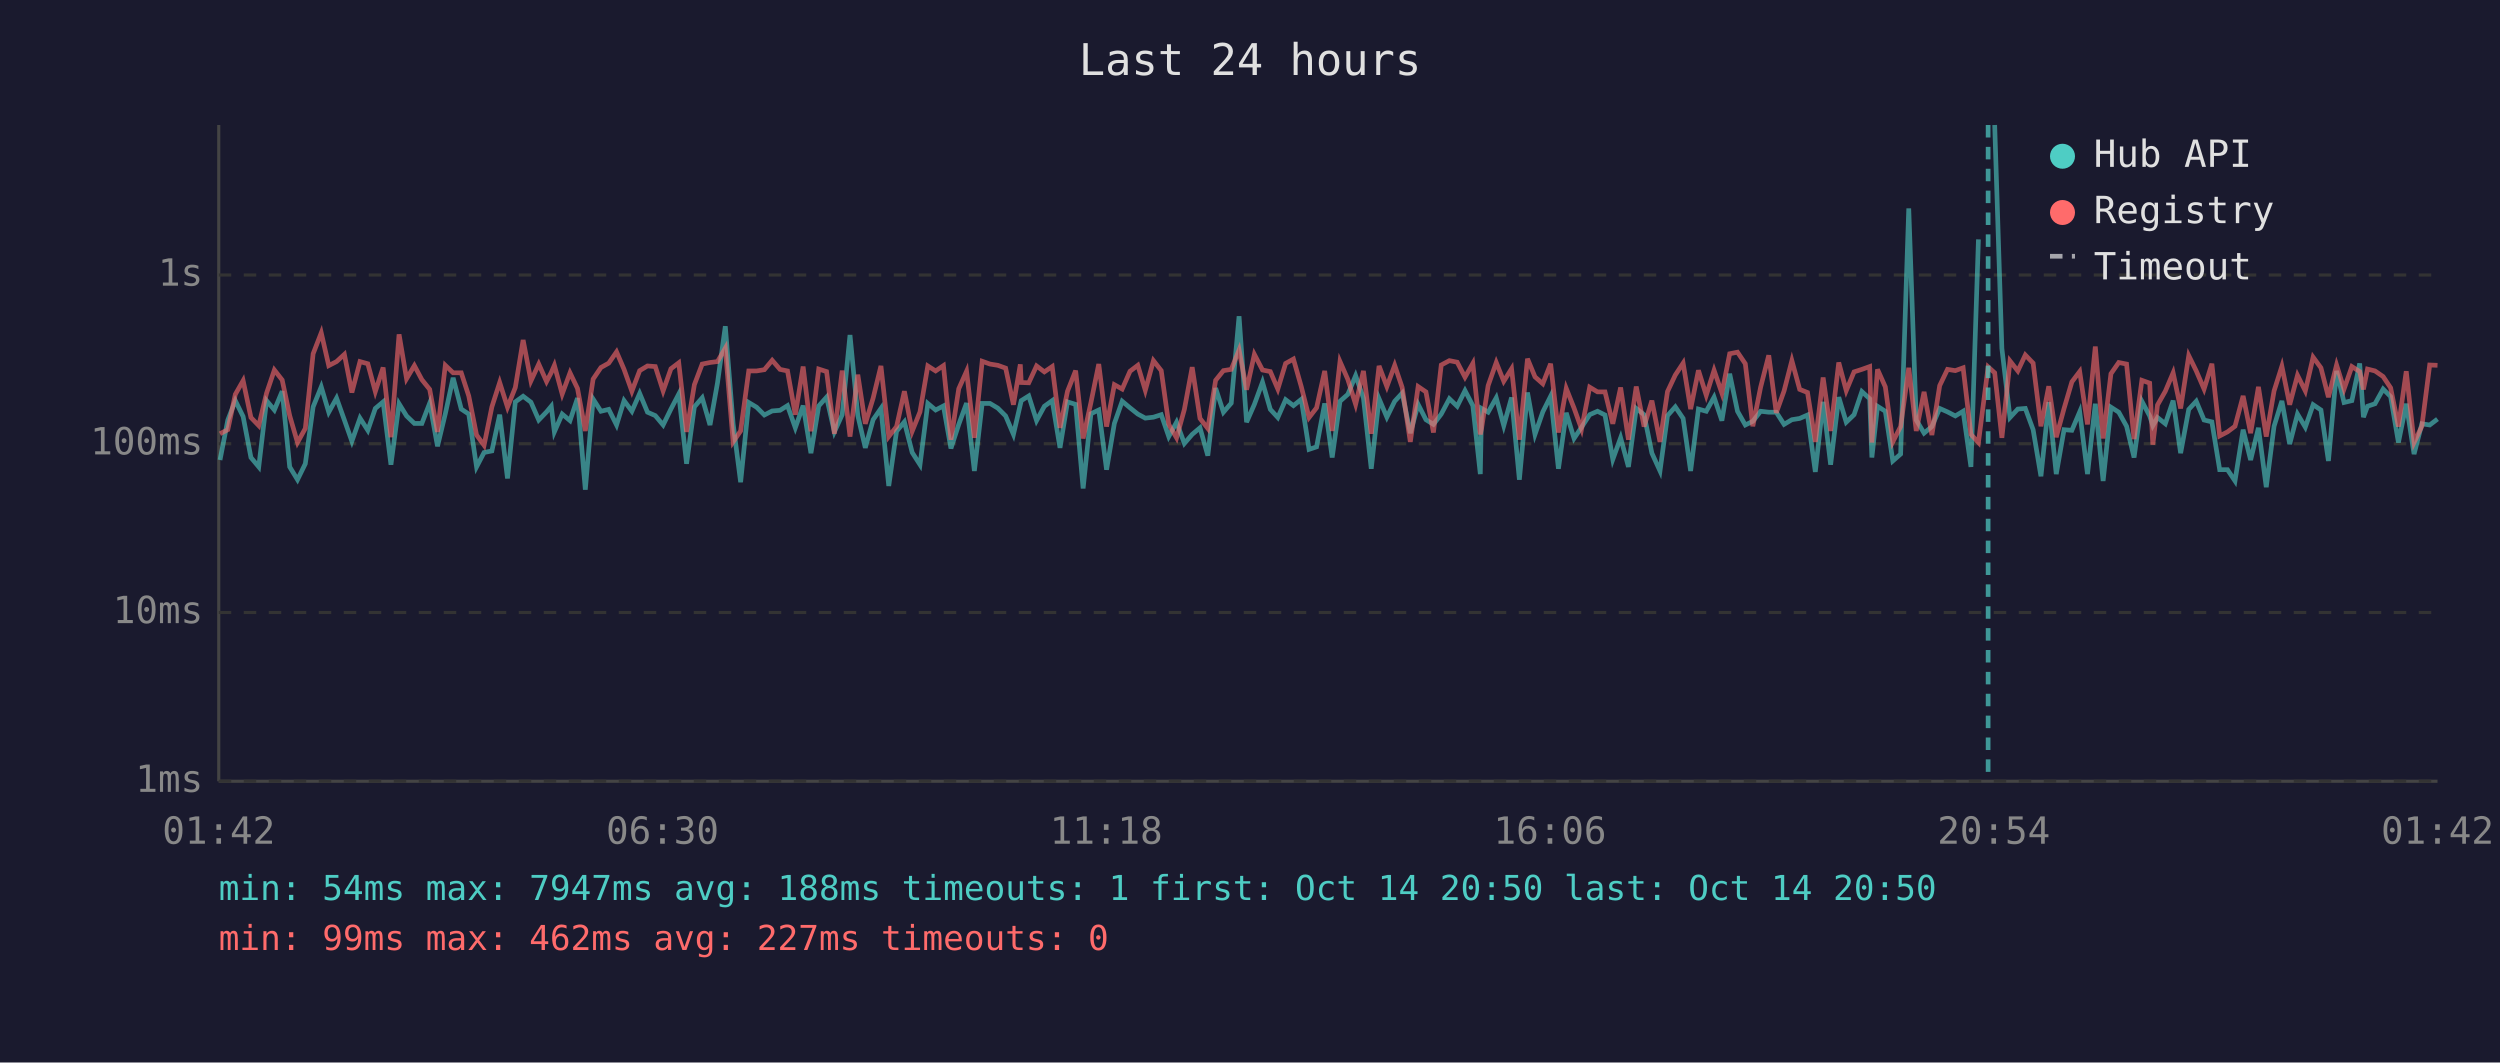
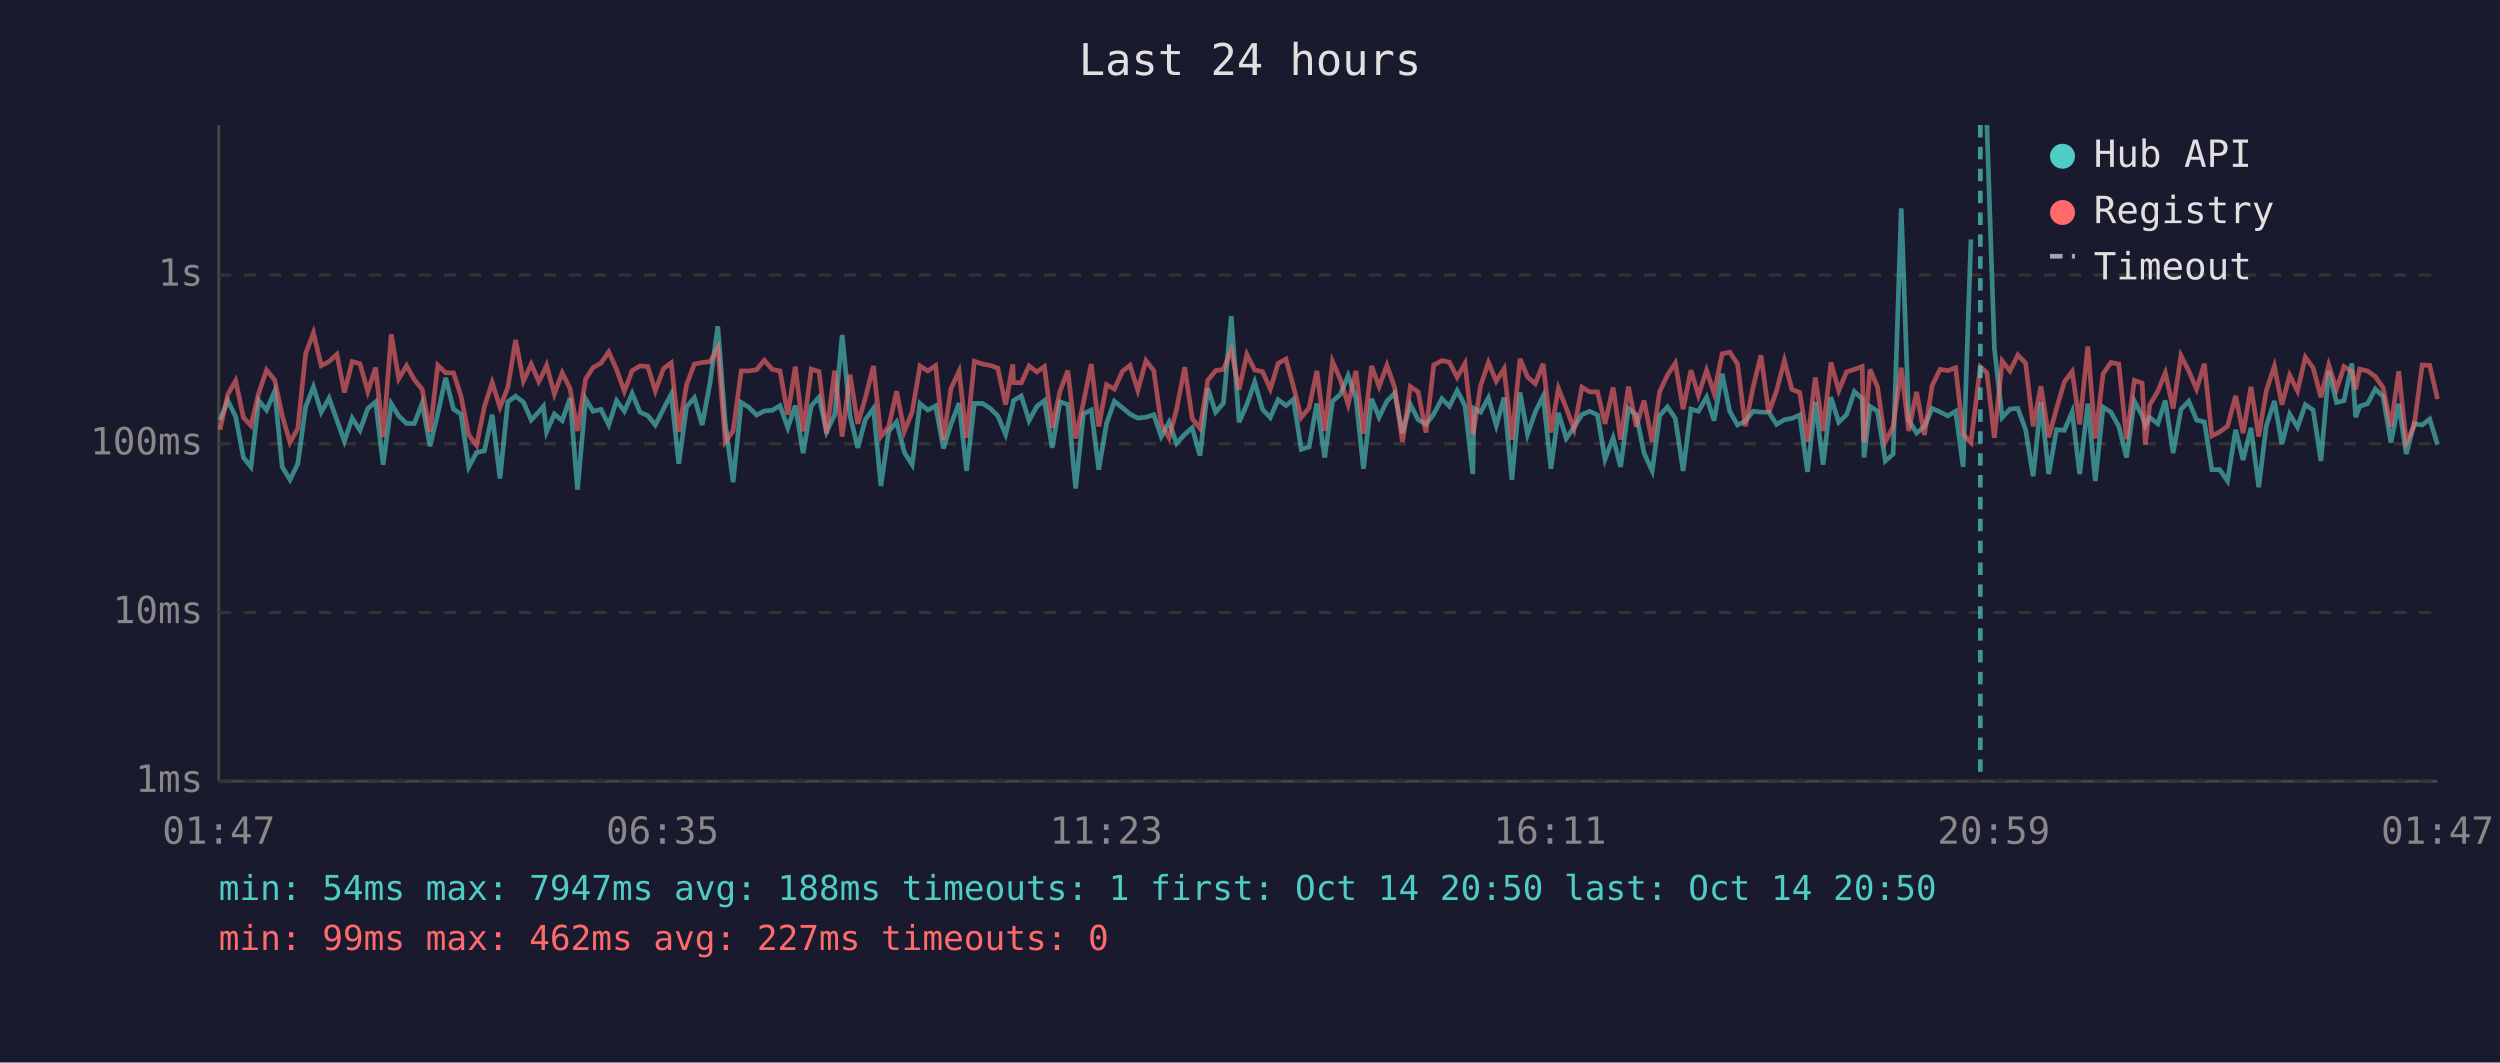
<svg xmlns="http://www.w3.org/2000/svg" viewBox="0 0 800 340" font-family="monospace" font-size="12">
  <rect width="800" height="340" fill="#1a1a2e" />
  <text x="400" y="24" fill="#e0e0e0" font-size="14" text-anchor="middle">Last 24 hours</text>
  <line x1="70" y1="40" x2="70" y2="250" stroke="#444" stroke-width="1" />
  <line x1="70" y1="250" x2="780" y2="250" stroke="#444" stroke-width="1" />
  <line x1="70" y1="250" x2="780" y2="250" stroke="#333" stroke-width="1" stroke-dasharray="4" />
  <text x="65" y="250" fill="#888" text-anchor="end" dominant-baseline="middle">1ms</text>
  <line x1="70" y1="196" x2="780" y2="196" stroke="#333" stroke-width="1" stroke-dasharray="4" />
  <text x="65" y="196" fill="#888" text-anchor="end" dominant-baseline="middle">10ms</text>
  <line x1="70" y1="142" x2="780" y2="142" stroke="#333" stroke-width="1" stroke-dasharray="4" />
  <text x="65" y="142" fill="#888" text-anchor="end" dominant-baseline="middle">100ms</text>
  <line x1="70" y1="88" x2="780" y2="88" stroke="#333" stroke-width="1" stroke-dasharray="4" />
  <text x="65" y="88" fill="#888" text-anchor="end" dominant-baseline="middle">1s</text>
-   <text x="70" y="270" fill="#888" text-anchor="middle">01:42</text>
-   <text x="212" y="270" fill="#888" text-anchor="middle">06:30</text>
-   <text x="354" y="270" fill="#888" text-anchor="middle">11:18</text>
-   <text x="496" y="270" fill="#888" text-anchor="middle">16:06</text>
-   <text x="638" y="270" fill="#888" text-anchor="middle">20:54</text>
-   <text x="780" y="270" fill="#888" text-anchor="middle">01:42</text>
-   <polyline points="70.4,147.2 72.9,134.4 75.3,128.2 77.8,133.3 80.3,146.4 82.8,149.4 85.3,128.2 87.8,131.2 90.3,125.2 92.7,149.4 95.2,153.5 97.7,148.4 100.2,130.2 102.8,123.8 105.2,131.9 107.7,127.4 110.2,134.4 112.6,141.2 115.2,133.8 117.7,137.7 120.1,130.7 122.6,128.6 125.1,148.7 127.7,129.2 130.1,133.1 132.6,135.5 135.0,135.5 137.5,129.0 140.0,142.8 142.5,132.4 145.0,120.9 147.6,130.9 150.0,132.5 152.5,149.4 154.9,144.8 157.4,144.3 159.9,132.7 162.4,153.1 164.9,128.6 167.4,126.8 169.9,128.7 172.4,134.4 174.9,131.8 176.4,130.0 177.4,138.2 179.9,132.5 182.4,134.6 184.8,127.4 187.3,156.7 189.8,127.7 192.3,131.6 194.8,131.0 197.3,136.0 199.7,128.2 202.2,131.6 204.7,125.9 207.2,131.9 209.7,133.0 212.2,136.0 214.7,130.9 217.2,126.1 219.7,148.4 222.2,130.2 224.7,127.3 227.2,136.0 229.6,122.5 232.1,104.4 234.6,135.6 237.0,154.3 239.6,128.8 242.1,130.3 244.6,132.8 247.1,131.5 249.6,131.3 252.0,129.8 254.5,136.9 257.0,129.8 259.5,145.0 262.0,129.9 264.5,127.1 267.0,138.2 269.5,132.7 272.0,107.2 274.5,133.0 276.9,143.3 279.4,134.3 281.9,130.7 284.4,155.5 286.9,138.0 289.4,135.0 291.9,144.8 294.4,148.7 296.9,129.1 299.4,131.2 301.9,129.9 304.3,143.5 306.8,135.8 309.3,129.0 311.8,150.7 314.3,129.1 316.8,129.1 319.3,130.6 321.8,133.1 324.3,139.0 326.5,129.5 326.8,128.2 329.2,126.7 331.7,134.6 334.2,130.0 336.7,128.2 339.2,143.3 341.6,128.6 344.2,129.4 346.6,156.3 349.1,132.4 351.6,131.2 354.1,150.3 356.6,135.5 359.1,128.4 361.6,130.5 364.1,132.5 366.5,133.8 369.1,133.5 371.6,132.7 374.0,139.7 376.5,135.1 379.0,141.9 381.5,139.0 384.0,136.9 386.5,145.8 389.0,124.2 391.5,131.9 394.0,129.0 396.5,101.2 398.9,135.1 401.4,129.4 404.0,122.3 406.5,131.0 408.9,133.6 411.4,127.9 413.9,129.8 416.4,127.8 418.9,143.8 421.3,143.0 423.9,129.1 426.3,146.4 428.8,128.4 431.3,126.2 433.8,120.2 436.3,127.4 438.8,150.0 441.3,127.6 443.8,133.5 446.3,128.4 448.7,125.8 451.3,138.6 453.8,129.4 456.3,134.3 458.7,135.8 461.2,132.5 463.8,127.6 466.3,130.0 468.8,125.0 471.3,129.8 473.7,151.7 474.1,130.7 476.2,131.9 478.8,127.3 481.2,136.2 483.7,127.2 486.2,153.5 488.8,125.6 491.2,139.0 493.7,131.8 496.2,126.8 498.7,150.0 501.2,132.1 503.7,140.3 506.1,136.7 508.7,132.7 511.2,131.6 513.6,132.8 516.1,147.0 518.6,140.1 521.1,149.4 523.6,130.7 526.1,132.7 528.6,145.0 531.2,150.7 533.6,133.0 536.1,130.2 538.6,133.9 541.0,150.7 543.5,130.9 546.0,131.6 548.5,127.1 551.0,134.6 553.5,119.6 556.0,131.6 558.5,136.0 560.9,134.8 563.4,131.6 566.0,131.9 568.4,131.9 570.9,135.8 573.4,134.3 575.9,133.9 578.4,132.8 580.9,151.0 583.4,128.6 585.8,148.7 588.4,127.1 590.8,135.1 593.3,132.7 595.8,125.3 598.3,127.6 599.0,146.4 600.8,130.0 603.3,131.6 605.7,147.5 608.2,145.3 610.8,66.7 613.2,134.4 615.7,138.6 618.2,136.5 620.7,130.7 623.2,131.8 625.7,133.1 628.2,131.6 630.7,149.4 633.1,76.6" fill="none" stroke="#4ecdc4" stroke-width="1.5" opacity="0.6" />
-   <polyline points="638.3,40.0 640.6,111.5 643.2,133.6 645.7,130.9 648.1,130.7 650.6,137.5 653.1,152.4 655.6,128.7 658.0,151.7 660.5,137.5 663.0,137.7 665.5,131.8 668.0,151.7 670.5,129.2 673.0,153.9 675.5,130.3 678.0,131.9 680.5,136.4 682.9,146.4 685.4,128.4 687.9,133.1 688.9,136.2 690.4,133.6 692.9,135.6 695.4,128.2 697.8,145.0 700.4,131.0 702.8,128.4 705.3,134.4 707.8,135.0 710.3,150.3 712.8,150.3 715.2,153.9 717.8,137.5 720.2,147.2 722.7,136.9 725.2,155.9 727.7,136.4 730.2,128.3 732.7,142.1 735.2,132.5 737.7,136.7 740.2,129.5 742.7,131.2 745.1,147.5 747.7,118.7 750.1,128.8 752.6,128.2 755.1,116.3 756.3,133.5 757.6,130.0 760.0,129.2 762.6,124.5 765.0,126.9 767.5,141.6 770.0,129.2 772.5,145.3 775.0,135.6 777.5,136.0 780.0,134.1" fill="none" stroke="#4ecdc4" stroke-width="1.5" opacity="0.6" />
-   <polyline points="70.4,138.8 72.9,137.5 75.3,126.2 77.8,121.8 80.3,133.6 82.8,136.2 85.3,125.8 87.8,118.4 90.3,121.6 92.7,133.0 95.2,141.6 97.7,137.1 100.2,113.2 102.8,106.5 105.2,117.0 107.7,115.7 110.2,113.4 112.6,125.6 115.2,115.7 117.7,116.4 120.1,125.3 122.6,117.6 125.1,139.9 127.7,107.0 130.1,121.2 132.6,117.0 135.0,121.5 137.5,124.6 140.0,138.2 142.5,116.9 145.0,119.3 147.6,119.3 150.0,126.7 152.5,139.2 154.9,142.5 157.4,130.2 159.9,122.4 162.4,130.3 164.9,124.0 167.4,108.8 169.9,121.9 172.4,116.5 174.9,122.1 176.4,119.2 177.4,116.9 179.9,126.1 182.4,119.3 184.8,124.3 187.3,137.9 189.8,121.3 192.3,117.6 194.8,116.2 197.3,112.6 199.7,118.2 202.2,125.2 204.7,118.6 207.2,117.1 209.7,117.3 212.2,125.1 214.7,118.0 217.2,116.1 219.7,138.2 222.2,123.1 224.7,116.5 227.2,116.0 229.6,115.7 232.1,111.4 234.6,141.4 237.0,137.9 239.6,118.7 242.1,118.7 244.6,118.3 247.1,115.3 249.6,118.2 252.0,118.7 254.5,132.7 257.0,117.3 259.5,138.0 262.0,118.1 264.5,118.9 267.0,138.8 269.5,118.6 272.0,139.7 274.5,119.9 276.9,135.6 279.4,127.4 281.9,117.1 284.4,139.7 286.9,136.5 289.4,125.2 291.9,138.0 294.4,131.8 296.9,117.1 299.4,118.7 301.9,117.0 304.3,140.7 306.8,124.4 309.3,118.8 311.8,140.1 314.3,115.6 316.8,116.5 319.3,116.9 321.8,117.8 324.3,129.5 326.5,116.6 326.8,122.4 329.2,122.5 331.7,117.1 334.2,119.0 336.7,117.3 339.2,136.9 341.6,125.2 344.2,118.6 346.6,140.3 349.1,128.8 351.6,116.5 354.1,136.5 356.6,123.1 359.1,124.5 361.6,118.8 364.1,116.9 366.5,124.9 369.1,115.4 371.6,118.6 374.0,135.8 376.5,140.1 379.0,131.0 381.5,117.5 384.0,133.9 386.5,137.1 389.0,121.7 391.5,118.6 394.0,118.2 396.5,112.0 398.9,124.7 401.4,113.4 404.0,118.4 406.5,118.9 408.9,124.5 411.4,116.3 413.9,114.9 416.4,123.7 418.9,133.6 421.3,130.5 423.9,118.7 426.3,137.9 428.8,115.7 431.3,121.4 433.8,129.4 436.3,118.7 438.8,138.8 441.3,117.1 443.8,123.7 446.3,116.9 448.7,124.0 451.3,141.4 453.8,123.7 456.3,125.4 458.7,138.4 461.2,116.8 463.8,115.4 466.3,115.9 468.8,120.7 471.3,116.3 473.7,139.0 474.1,137.1 476.2,123.4 478.8,116.0 481.2,122.0 483.7,118.0 486.2,140.7 488.8,114.8 491.2,120.6 493.7,122.8 496.2,116.4 498.7,138.4 501.2,124.3 503.7,130.6 506.1,137.3 508.7,123.9 511.2,125.4 513.6,125.4 516.1,135.6 518.6,124.0 521.1,140.7 523.6,123.7 526.1,136.5 528.6,128.2 531.2,141.4 533.6,125.3 536.1,120.0 538.6,116.2 541.0,130.9 543.5,118.5 546.0,126.5 548.5,118.5 551.0,125.8 553.5,113.2 556.0,112.7 558.5,116.4 560.9,136.4 563.4,123.9 566.0,113.7 568.4,132.1 570.9,125.1 573.4,115.4 575.9,124.6 578.4,125.6 580.9,141.4 583.4,120.8 585.8,137.9 588.4,116.0 590.8,125.0 593.3,119.0 595.8,118.2 598.3,117.3 599.0,141.6 600.8,118.2 603.3,123.8 605.7,141.4 608.2,136.5 610.8,117.7 613.2,137.9 615.7,125.4 618.2,139.2 620.7,123.4 623.2,118.2 625.7,118.6 628.2,117.7 630.7,139.0 633.1,141.6 636.2,117.4 638.3,119.3 640.6,140.1 643.2,115.5 645.7,118.7 648.1,113.6 650.6,116.2 653.1,136.4 655.6,123.6 658.0,139.9 660.5,130.7 663.0,122.2 665.5,118.9 668.0,135.8 670.5,110.9 673.0,140.3 675.5,119.6 678.0,116.0 680.5,116.5 682.9,140.5 685.4,121.7 687.9,122.6 688.9,142.3 690.4,129.6 692.9,125.2 695.4,119.3 697.8,130.7 700.4,113.8 702.8,118.7 705.3,124.5 707.8,116.4 710.3,139.5 712.8,138.2 715.2,136.4 717.8,126.7 720.2,138.6 722.7,123.8 725.2,139.7 727.7,125.1 730.2,117.2 732.7,129.5 735.2,120.1 737.7,125.1 740.2,114.3 742.7,117.7 745.1,127.1 747.7,116.8 750.1,124.5 752.6,117.3 755.1,118.9 756.3,124.6 757.6,118.1 760.0,118.7 762.6,120.5 765.0,124.1 767.5,136.5 770.0,118.8 772.5,141.6 775.0,136.4 777.5,116.8 780.0,116.9" fill="none" stroke="#ff6b6b" stroke-width="1.5" opacity="0.6" />
-   <line x1="636.2" y1="40" x2="636.2" y2="250" stroke="#4ecdc4" stroke-width="1.5" stroke-dasharray="4,3" opacity="0.7" />
+   <text x="70" y="270" fill="#888" text-anchor="middle">01:47</text>
+   <text x="212" y="270" fill="#888" text-anchor="middle">06:35</text>
+   <text x="354" y="270" fill="#888" text-anchor="middle">11:23</text>
+   <text x="496" y="270" fill="#888" text-anchor="middle">16:11</text>
+   <text x="638" y="270" fill="#888" text-anchor="middle">20:59</text>
+   <text x="780" y="270" fill="#888" text-anchor="middle">01:47</text>
+   <polyline points="70.4,134.4 72.9,128.2 75.4,133.3 77.9,146.4 80.3,149.4 82.8,128.2 85.3,131.2 87.9,125.2 90.3,149.4 92.8,153.5 95.3,148.4 97.8,130.2 100.3,123.8 102.8,131.9 105.3,127.4 107.8,134.4 110.2,141.2 112.7,133.8 115.2,137.7 117.7,130.7 120.2,128.6 122.6,148.7 125.2,129.2 127.6,133.1 130.1,135.5 132.6,135.5 135.1,129.0 137.6,142.8 140.1,132.4 142.6,120.9 145.1,130.9 147.5,132.5 150.0,149.4 152.5,144.8 155.0,144.3 157.5,132.7 160.0,153.1 162.5,128.6 165.0,126.8 167.5,128.7 170.0,134.4 172.4,131.8 173.9,130.0 174.9,138.2 177.4,132.5 179.9,134.6 182.4,127.4 184.8,156.7 187.4,127.7 189.8,131.6 192.3,131.0 194.8,136.0 197.3,128.2 199.8,131.6 202.3,125.9 204.8,131.9 207.3,133.0 209.7,136.0 212.3,130.9 214.8,126.1 217.2,148.4 219.7,130.2 222.2,127.3 224.7,136.0 227.2,122.5 229.7,104.4 232.1,135.6 234.6,154.3 237.2,128.8 239.6,130.3 242.1,132.8 244.6,131.5 247.1,131.3 249.6,129.8 252.1,136.9 254.5,129.8 257.0,145.0 259.6,129.9 262.1,127.1 264.5,138.2 267.1,132.7 269.5,107.2 272.0,133.0 274.5,143.3 276.9,134.3 279.5,130.7 281.9,155.5 284.4,138.0 286.9,135.0 289.4,144.8 291.9,148.7 294.4,129.1 296.9,131.2 299.4,129.9 301.9,143.5 304.3,135.8 306.9,129.0 309.3,150.7 311.8,129.1 314.4,129.1 316.8,130.6 319.3,133.1 321.8,139.0 324.1,129.5 324.3,128.2 326.8,126.7 329.3,134.6 331.8,130.0 334.2,128.2 336.7,143.3 339.2,128.6 341.7,129.4 344.2,156.3 346.7,132.4 349.2,131.2 351.6,150.3 354.1,135.5 356.6,128.4 359.2,130.5 361.6,132.5 364.1,133.8 366.7,133.5 369.2,132.7 371.6,139.7 374.1,135.1 376.5,141.9 379.1,139.0 381.5,136.9 384.0,145.8 386.5,124.2 389.0,131.9 391.5,129.0 394.0,101.2 396.5,135.1 399.0,129.4 401.5,122.3 404.0,131.0 406.5,133.6 409.0,127.9 411.5,129.8 413.9,127.8 416.4,143.8 418.9,143.0 421.4,129.1 423.9,146.4 426.4,128.4 428.9,126.2 431.4,120.2 433.9,127.4 436.3,150.0 438.9,127.6 441.3,133.5 443.8,128.4 446.3,125.8 448.8,138.6 451.3,129.4 453.8,134.3 456.3,135.8 458.8,132.5 461.4,127.6 463.8,130.0 466.3,125.0 468.8,129.8 471.3,151.7 471.7,130.7 473.8,131.9 476.3,127.3 478.8,136.2 481.3,127.2 483.8,153.5 486.4,125.6 488.8,139.0 491.3,131.8 493.8,126.8 496.3,150.0 498.7,132.1 501.2,140.3 503.7,136.7 506.2,132.7 508.7,131.6 511.2,132.8 513.6,147.0 516.2,140.1 518.6,149.4 521.1,130.7 523.6,132.7 526.1,145.0 528.7,150.7 531.1,133.0 533.6,130.2 536.1,133.9 538.6,150.7 541.1,130.9 543.5,131.6 546.1,127.1 548.5,134.6 551.1,119.6 553.5,131.6 556.0,136.0 558.5,134.8 561.0,131.6 563.5,131.9 566.0,131.9 568.5,135.8 571.0,134.3 573.4,133.9 575.9,132.8 578.4,151.0 580.9,128.6 583.4,148.7 585.9,127.1 588.4,135.1 590.9,132.7 593.4,125.3 595.9,127.6 596.5,146.4 598.4,130.0 600.8,131.6 603.3,147.5 605.8,145.3 608.4,66.7 610.8,134.4 613.3,138.6 615.8,136.5 618.3,130.7 620.8,131.8 623.3,133.1 625.8,131.6 628.2,149.4 630.7,76.6" fill="none" stroke="#4ecdc4" stroke-width="1.5" opacity="0.6" />
+   <polyline points="635.8,40.0 638.2,111.5 640.7,133.6 643.2,130.9 645.7,130.7 648.2,137.5 650.6,152.4 653.1,128.7 655.6,151.7 658.1,137.5 660.6,137.7 663.1,131.8 665.5,151.7 668.1,129.2 670.5,153.9 673.0,130.3 675.5,131.9 678.0,136.4 680.5,146.4 683.0,128.4 685.5,133.1 686.5,136.2 687.9,133.6 690.5,135.6 692.9,128.2 695.4,145.0 697.9,131.0 700.4,128.4 702.9,134.4 705.4,135.0 707.8,150.3 710.3,150.3 712.8,153.9 715.4,137.5 717.8,147.2 720.3,136.9 722.8,155.9 725.2,136.4 727.8,128.3 730.2,142.1 732.7,132.5 735.2,136.7 737.7,129.5 740.2,131.2 742.7,147.5 745.2,118.7 747.7,128.8 750.1,128.2 752.6,116.3 753.8,133.5 755.1,130.0 757.6,129.2 760.1,124.5 762.6,126.9 765.1,141.6 767.6,129.2 770.0,145.3 772.5,135.6 775.1,136.0 777.5,134.1 780.0,142.3" fill="none" stroke="#4ecdc4" stroke-width="1.5" opacity="0.6" />
+   <polyline points="70.4,137.5 72.9,126.2 75.4,121.8 77.9,133.6 80.3,136.2 82.8,125.8 85.3,118.4 87.9,121.6 90.3,133.0 92.8,141.6 95.3,137.1 97.8,113.2 100.3,106.5 102.8,117.0 105.3,115.7 107.8,113.4 110.2,125.6 112.7,115.7 115.2,116.4 117.7,125.3 120.2,117.6 122.6,139.9 125.2,107.0 127.6,121.2 130.1,117.0 132.6,121.5 135.1,124.6 137.6,138.2 140.1,116.9 142.6,119.3 145.1,119.3 147.5,126.7 150.0,139.2 152.5,142.5 155.0,130.2 157.5,122.4 160.0,130.3 162.5,124.0 165.0,108.8 167.5,121.9 170.0,116.5 172.4,122.1 173.9,119.2 174.9,116.9 177.4,126.1 179.9,119.3 182.4,124.3 184.8,137.9 187.4,121.3 189.8,117.6 192.3,116.2 194.8,112.6 197.3,118.2 199.8,125.2 202.3,118.6 204.8,117.1 207.3,117.3 209.7,125.1 212.3,118.0 214.8,116.1 217.2,138.2 219.7,123.1 222.2,116.5 224.7,116.0 227.2,115.7 229.7,111.4 232.1,141.4 234.6,137.9 237.2,118.7 239.6,118.7 242.1,118.3 244.6,115.3 247.1,118.2 249.6,118.7 252.1,132.7 254.5,117.3 257.0,138.0 259.6,118.1 262.1,118.9 264.5,138.8 267.1,118.6 269.5,139.7 272.0,119.9 274.5,135.6 276.9,127.4 279.5,117.1 281.9,139.7 284.4,136.5 286.9,125.2 289.4,138.0 291.9,131.8 294.4,117.1 296.9,118.7 299.4,117.0 301.9,140.7 304.3,124.4 306.9,118.8 309.3,140.1 311.8,115.6 314.4,116.5 316.8,116.9 319.3,117.8 321.8,129.5 324.1,116.6 324.3,122.4 326.8,122.5 329.3,117.1 331.8,119.0 334.2,117.3 336.7,136.9 339.2,125.2 341.7,118.6 344.2,140.3 346.7,128.8 349.2,116.5 351.6,136.5 354.1,123.1 356.6,124.5 359.2,118.8 361.6,116.9 364.1,124.9 366.7,115.4 369.2,118.6 371.6,135.8 374.1,140.1 376.5,131.0 379.1,117.5 381.5,133.9 384.0,137.1 386.5,121.7 389.0,118.6 391.5,118.2 394.0,112.0 396.5,124.7 399.0,113.4 401.5,118.4 404.0,118.9 406.5,124.5 409.0,116.3 411.5,114.9 413.9,123.7 416.4,133.6 418.9,130.5 421.4,118.7 423.9,137.9 426.4,115.7 428.9,121.4 431.4,129.4 433.9,118.7 436.3,138.8 438.9,117.1 441.3,123.7 443.8,116.9 446.3,124.0 448.8,141.4 451.3,123.7 453.8,125.4 456.3,138.4 458.8,116.8 461.4,115.4 463.8,115.9 466.3,120.7 468.8,116.3 471.3,139.0 471.7,137.1 473.8,123.4 476.3,116.0 478.8,122.0 481.3,118.0 483.8,140.7 486.4,114.8 488.8,120.6 491.3,122.8 493.8,116.4 496.3,138.4 498.7,124.3 501.2,130.6 503.7,137.3 506.2,123.9 508.7,125.4 511.2,125.4 513.6,135.6 516.2,124.0 518.6,140.7 521.1,123.7 523.6,136.5 526.1,128.2 528.7,141.4 531.1,125.3 533.6,120.0 536.1,116.2 538.6,130.9 541.1,118.5 543.5,126.5 546.1,118.5 548.5,125.8 551.1,113.2 553.5,112.7 556.0,116.4 558.5,136.4 561.0,123.9 563.5,113.7 566.0,132.1 568.5,125.1 571.0,115.4 573.4,124.6 575.9,125.6 578.4,141.4 580.9,120.8 583.4,137.9 585.9,116.0 588.4,125.0 590.9,119.0 593.4,118.2 595.9,117.3 596.5,141.6 598.4,118.2 600.8,123.8 603.3,141.4 605.8,136.5 608.4,117.7 610.8,137.9 613.3,125.4 615.8,139.2 618.3,123.4 620.8,118.2 623.3,118.6 625.8,117.7 628.2,139.0 630.7,141.6 633.7,117.4 635.8,119.3 638.2,140.1 640.7,115.5 643.2,118.7 645.7,113.6 648.2,116.2 650.6,136.4 653.1,123.6 655.6,139.9 658.1,130.7 660.6,122.2 663.1,118.9 665.5,135.8 668.1,110.9 670.5,140.3 673.0,119.6 675.5,116.0 678.0,116.5 680.5,140.5 683.0,121.7 685.5,122.6 686.5,142.3 687.9,129.6 690.5,125.2 692.9,119.3 695.4,130.7 697.9,113.8 700.4,118.7 702.9,124.5 705.4,116.4 707.8,139.5 710.3,138.2 712.8,136.4 715.4,126.7 717.8,138.6 720.3,123.8 722.8,139.7 725.2,125.1 727.8,117.2 730.2,129.5 732.7,120.1 735.2,125.1 737.7,114.3 740.2,117.7 742.7,127.1 745.2,116.8 747.7,124.5 750.1,117.3 752.6,118.9 753.8,124.6 755.1,118.1 757.6,118.7 760.1,120.5 762.6,124.1 765.1,136.5 767.6,118.8 770.0,141.6 772.5,136.4 775.1,116.8 777.5,116.9 780.0,127.7" fill="none" stroke="#ff6b6b" stroke-width="1.5" opacity="0.6" />
+   <line x1="633.7" y1="40" x2="633.7" y2="250" stroke="#4ecdc4" stroke-width="1.5" stroke-dasharray="4,3" opacity="0.7" />
  <circle cx="660" cy="50" r="4" fill="#4ecdc4" />
  <text x="670" y="50" fill="#e0e0e0" dominant-baseline="middle">Hub API</text>
  <circle cx="660" cy="68" r="4" fill="#ff6b6b" />
  <text x="670" y="68" fill="#e0e0e0" dominant-baseline="middle">Registry</text>
  <line x1="656" y1="82" x2="664" y2="82" stroke="#e0e0e0" stroke-width="1.5" stroke-dasharray="4,3" opacity="0.7" />
  <text x="670" y="86" fill="#e0e0e0" dominant-baseline="middle">Timeout</text>
  <text x="70" y="288" fill="#4ecdc4" font-size="11">min: 54ms  max: 7947ms  avg: 188ms  timeouts: 1  first: Oct 14 20:50  last: Oct 14 20:50</text>
  <text x="70" y="304" fill="#ff6b6b" font-size="11">min: 99ms  max: 462ms  avg: 227ms  timeouts: 0</text>
</svg>
